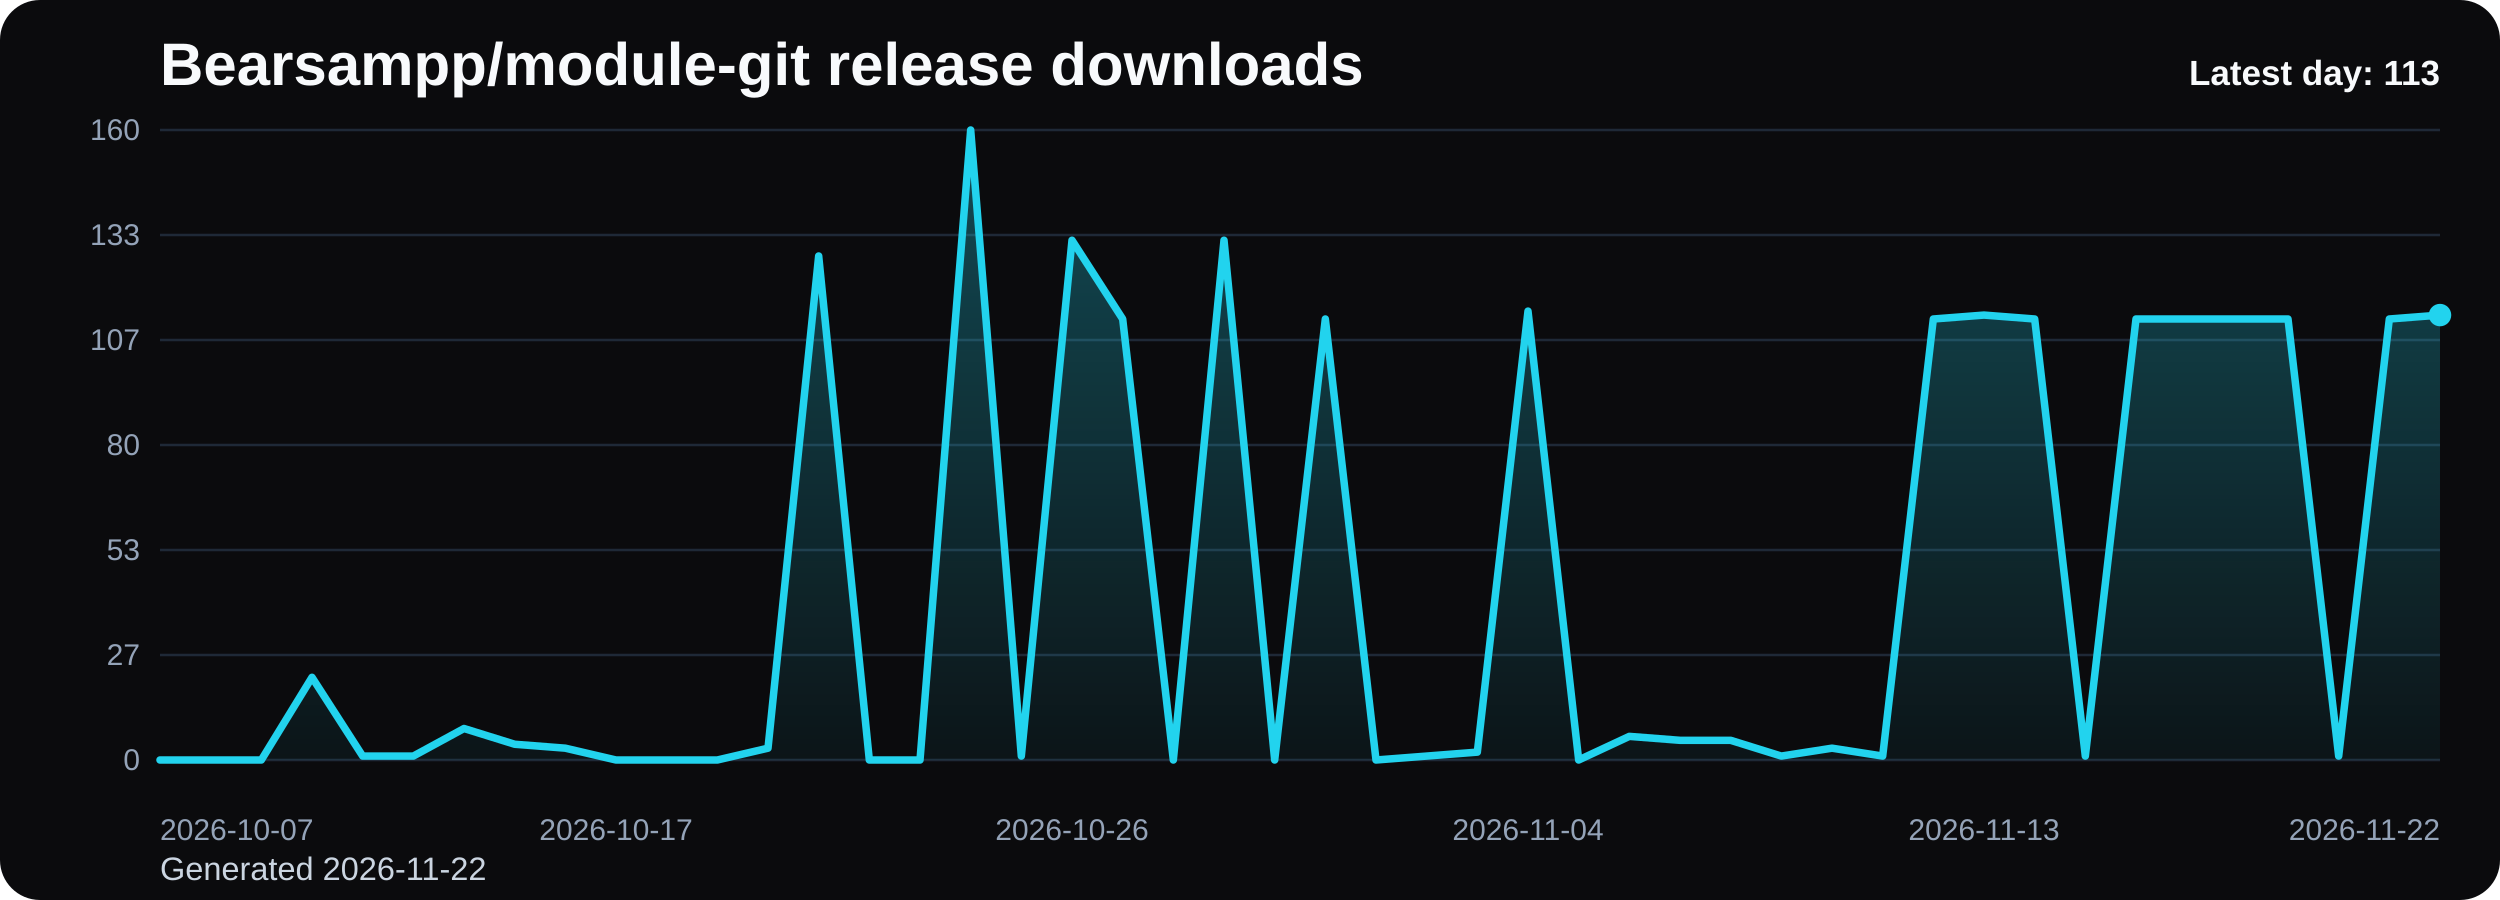
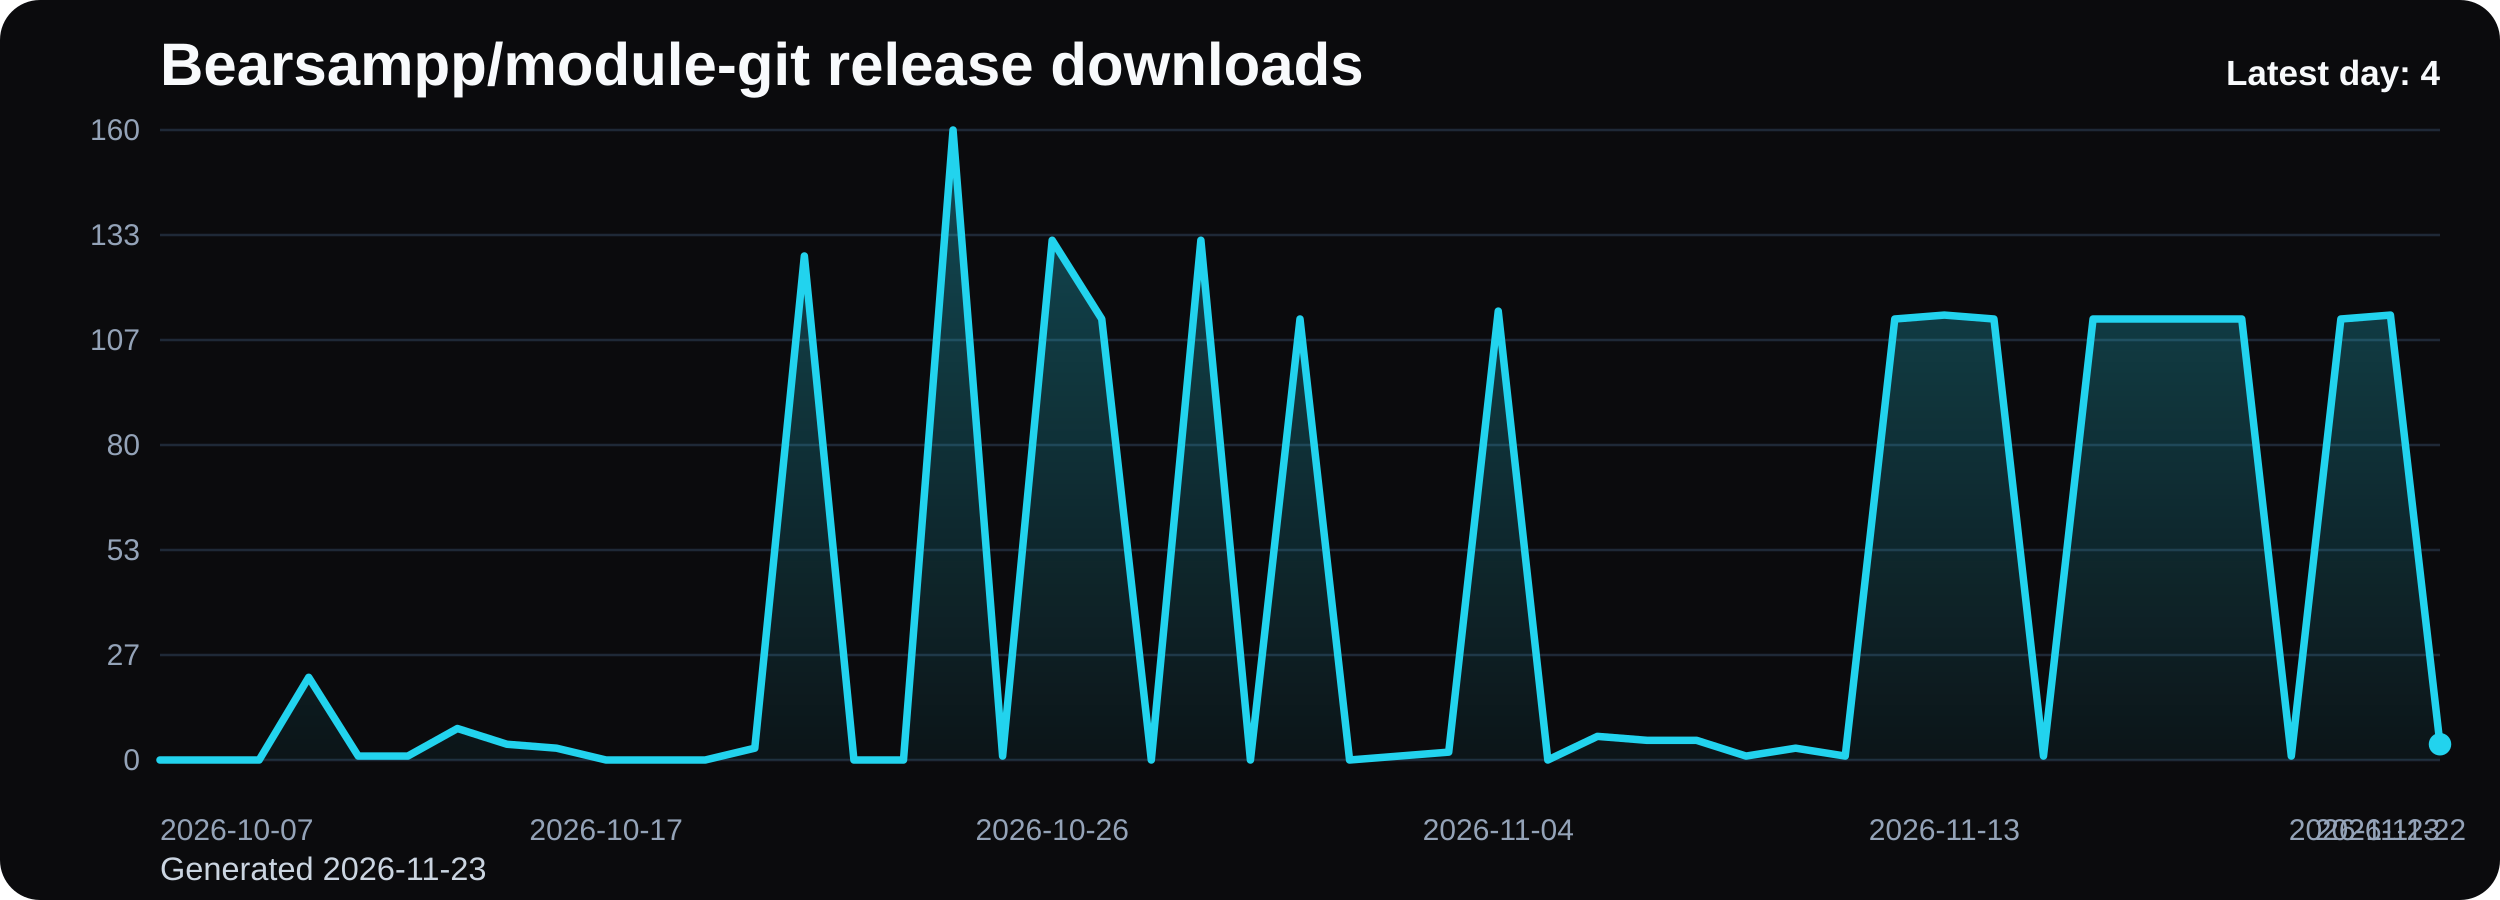
<svg xmlns="http://www.w3.org/2000/svg" viewBox="0 0 1000 360" role="img" aria-label="Bearsampp/module-git release downloads chart">
  <defs>
    <linearGradient id="fill-daily-black" x1="0" y1="0" x2="0" y2="1">
      <stop offset="0%" stop-color="#22d3ee" stop-opacity="0.32" />
      <stop offset="100%" stop-color="#22d3ee" stop-opacity="0.05" />
    </linearGradient>
    <style>
      .bg { fill: #0b0b0d; }
      .title { font: 700 24px Arial, sans-serif; fill: #f8fafc; }
      .sub { font: 400 13px Arial, sans-serif; fill: #cbd5e1; }
      .grid { stroke: #1f2937; stroke-width: 1; }
      .axis { font: 400 12px Arial, sans-serif; fill: #94a3b8; }
      .line { fill: none; stroke: #22d3ee; stroke-width: 3; stroke-linecap: round; stroke-linejoin: round; }
      .dot { fill: #22d3ee; }
      .value { font: 600 11px Arial, sans-serif; fill: #cbd5e1; }
      .latest { font: 700 14px Arial, sans-serif; fill: #f8fafc; }
    </style>
  </defs>
  <rect class="bg" x="0" y="0" width="1000" height="360" rx="16" />
  <text class="title" x="64" y="34">Bearsampp/module-git release downloads</text>
-   <text class="sub" x="64" y="352">Generated 2026-11-22</text>
+   <text class="sub" x="64" y="352">Generated 2026-11-23</text>
  <line x1="64" y1="52.00" x2="976" y2="52.00" class="grid" />
  <text x="56" y="56.00" text-anchor="end" class="axis">160</text>
  <line x1="64" y1="94.00" x2="976" y2="94.00" class="grid" />
  <text x="56" y="98.00" text-anchor="end" class="axis">133</text>
  <line x1="64" y1="136.00" x2="976" y2="136.00" class="grid" />
  <text x="56" y="140.00" text-anchor="end" class="axis">107</text>
  <line x1="64" y1="178.00" x2="976" y2="178.00" class="grid" />
  <text x="56" y="182.00" text-anchor="end" class="axis">80</text>
  <line x1="64" y1="220.00" x2="976" y2="220.00" class="grid" />
  <text x="56" y="224.00" text-anchor="end" class="axis">53</text>
  <line x1="64" y1="262.00" x2="976" y2="262.00" class="grid" />
  <text x="56" y="266.00" text-anchor="end" class="axis">27</text>
  <line x1="64" y1="304.00" x2="976" y2="304.00" class="grid" />
  <text x="56" y="308.00" text-anchor="end" class="axis">0</text>
-   <path d="M 64.00 304 L 64.00 304.00 L 84.27 304.00 L 104.53 304.00 L 124.80 270.93 L 145.07 302.43 L 165.33 302.43 L 185.60 291.40 L 205.87 297.70 L 226.13 299.27 L 246.40 304.00 L 266.67 304.00 L 286.93 304.00 L 307.20 299.27 L 327.47 102.40 L 347.73 304.00 L 368.00 304.00 L 388.27 52.00 L 408.53 302.43 L 428.80 96.10 L 449.07 127.60 L 469.33 304.00 L 489.60 96.10 L 509.87 304.00 L 530.13 127.60 L 550.40 304.00 L 570.67 302.43 L 590.93 300.85 L 611.20 124.45 L 631.47 304.00 L 651.73 294.55 L 672.00 296.13 L 692.27 296.13 L 712.53 302.43 L 732.80 299.27 L 753.07 302.43 L 773.33 127.60 L 793.60 126.03 L 813.87 127.60 L 834.13 302.43 L 854.40 127.60 L 874.67 127.60 L 894.93 127.60 L 915.20 127.60 L 935.47 302.43 L 955.73 127.60 L 976.00 126.03 L 976.00 304 Z" fill="url(#fill-daily-black)" />
-   <polyline class="line" points="64.00,304.00 84.27,304.00 104.53,304.00 124.80,270.93 145.07,302.43 165.33,302.43 185.60,291.40 205.87,297.70 226.13,299.27 246.40,304.00 266.67,304.00 286.93,304.00 307.20,299.27 327.47,102.40 347.73,304.00 368.00,304.00 388.27,52.00 408.53,302.43 428.80,96.10 449.07,127.60 469.33,304.00 489.60,96.10 509.87,304.00 530.13,127.60 550.40,304.00 570.67,302.43 590.93,300.85 611.20,124.45 631.47,304.00 651.73,294.55 672.00,296.13 692.27,296.13 712.53,302.43 732.80,299.27 753.07,302.43 773.33,127.60 793.60,126.03 813.87,127.60 834.13,302.43 854.40,127.60 874.67,127.60 894.93,127.60 915.20,127.60 935.47,302.43 955.73,127.60 976.00,126.03" />
-   <circle class="dot" cx="976.00" cy="126.03" r="4.5" />
+   <path d="M 64.00 304 L 64.00 304.00 L 83.83 304.00 L 103.65 304.00 L 123.48 270.93 L 143.30 302.43 L 163.13 302.43 L 182.96 291.40 L 202.78 297.70 L 222.61 299.27 L 242.43 304.00 L 262.26 304.00 L 282.09 304.00 L 301.91 299.27 L 321.74 102.40 L 341.57 304.00 L 361.39 304.00 L 381.22 52.00 L 401.04 302.43 L 420.87 96.10 L 440.70 127.60 L 460.52 304.00 L 480.35 96.10 L 500.17 304.00 L 520.00 127.60 L 539.83 304.00 L 559.65 302.43 L 579.48 300.85 L 599.30 124.45 L 619.13 304.00 L 638.96 294.55 L 658.78 296.13 L 678.61 296.13 L 698.43 302.43 L 718.26 299.27 L 738.09 302.43 L 757.91 127.60 L 777.74 126.03 L 797.57 127.60 L 817.39 302.43 L 837.22 127.60 L 857.04 127.60 L 876.87 127.60 L 896.70 127.60 L 916.52 302.43 L 936.35 127.60 L 956.17 126.03 L 976.00 297.70 L 976.00 304 Z" fill="url(#fill-daily-black)" />
+   <polyline class="line" points="64.00,304.00 83.83,304.00 103.65,304.00 123.48,270.93 143.30,302.43 163.13,302.43 182.96,291.40 202.78,297.70 222.61,299.27 242.43,304.00 262.26,304.00 282.09,304.00 301.91,299.27 321.74,102.40 341.57,304.00 361.39,304.00 381.22,52.00 401.04,302.43 420.87,96.10 440.70,127.60 460.52,304.00 480.35,96.10 500.17,304.00 520.00,127.60 539.83,304.00 559.65,302.43 579.48,300.85 599.30,124.45 619.13,304.00 638.96,294.55 658.78,296.13 678.61,296.13 698.43,302.43 718.26,299.27 738.09,302.43 757.91,127.60 777.74,126.03 797.57,127.60 817.39,302.43 837.22,127.60 857.04,127.60 876.87,127.60 896.70,127.60 916.52,302.43 936.35,127.60 956.17,126.03 976.00,297.70" />
+   <circle class="dot" cx="976.00" cy="297.70" r="4.5" />
  <text class="axis" x="64.00" y="336" text-anchor="start">2026-10-07</text>
-   <text class="axis" x="246.40" y="336" text-anchor="middle">2026-10-17</text>
-   <text class="axis" x="428.80" y="336" text-anchor="middle">2026-10-26</text>
-   <text class="axis" x="611.20" y="336" text-anchor="middle">2026-11-04</text>
-   <text class="axis" x="793.60" y="336" text-anchor="middle">2026-11-13</text>
-   <text class="axis" x="976.00" y="336" text-anchor="end">2026-11-22</text>
-   <text class="latest" x="976" y="34" text-anchor="end">Latest day: 113</text>
+   <text class="axis" x="242.43" y="336" text-anchor="middle">2026-10-17</text>
+   <text class="axis" x="420.87" y="336" text-anchor="middle">2026-10-26</text>
+   <text class="axis" x="599.30" y="336" text-anchor="middle">2026-11-04</text>
+   <text class="axis" x="777.74" y="336" text-anchor="middle">2026-11-13</text>
+   <text class="axis" x="956.17" y="336" text-anchor="middle">2026-11-22</text>
+   <text class="axis" x="976.00" y="336" text-anchor="end">2026-11-23</text>
+   <text class="latest" x="976" y="34" text-anchor="end">Latest day: 4</text>
</svg>
